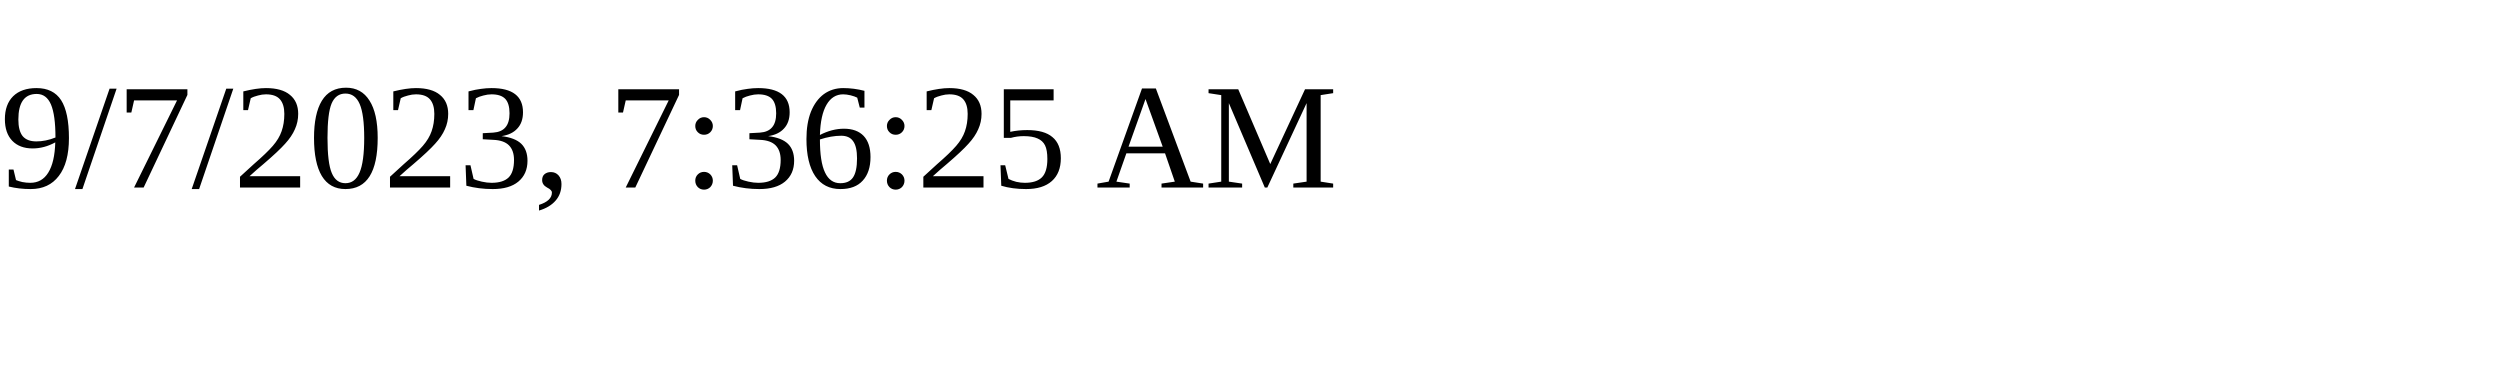
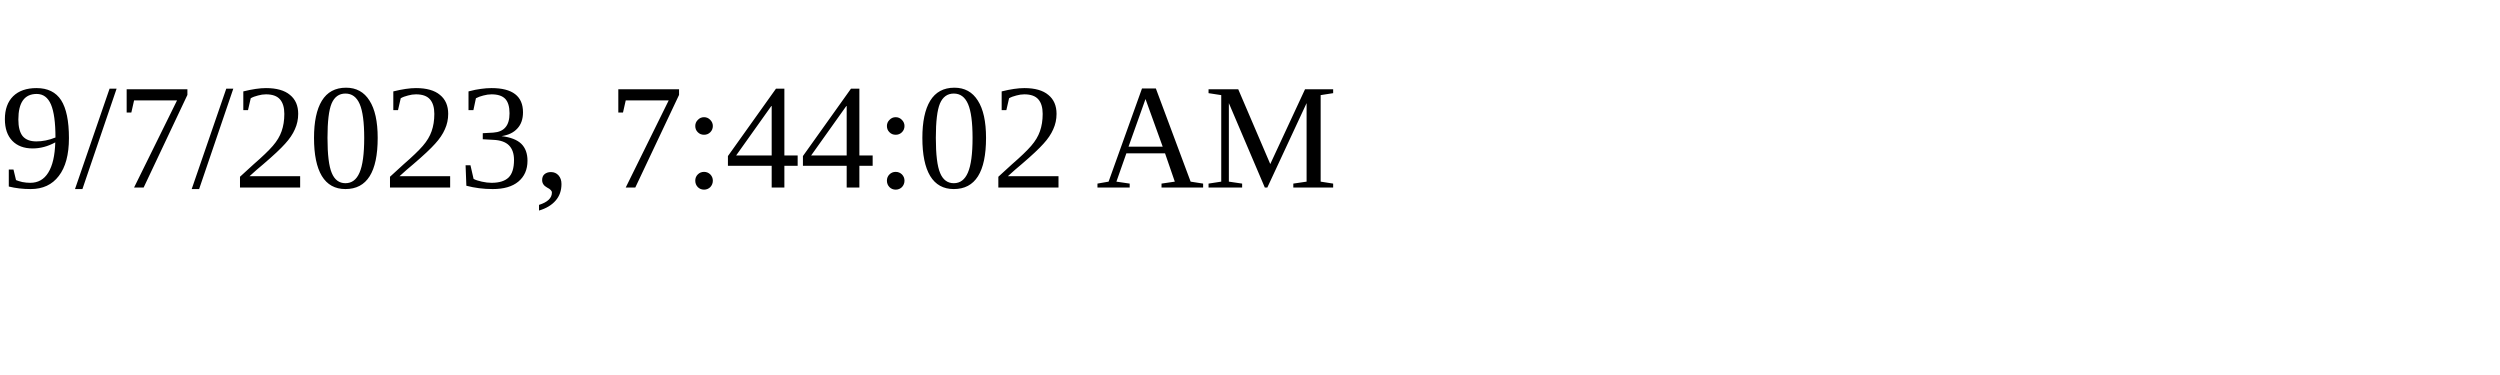
<svg xmlns="http://www.w3.org/2000/svg" height="30" width="200">
-   <text x="0" y="15">9/7/2023, 7:36:25 AM</text>
+   <text x="0" y="15">9/7/2023, 7:44:02 AM</text>
</svg>
